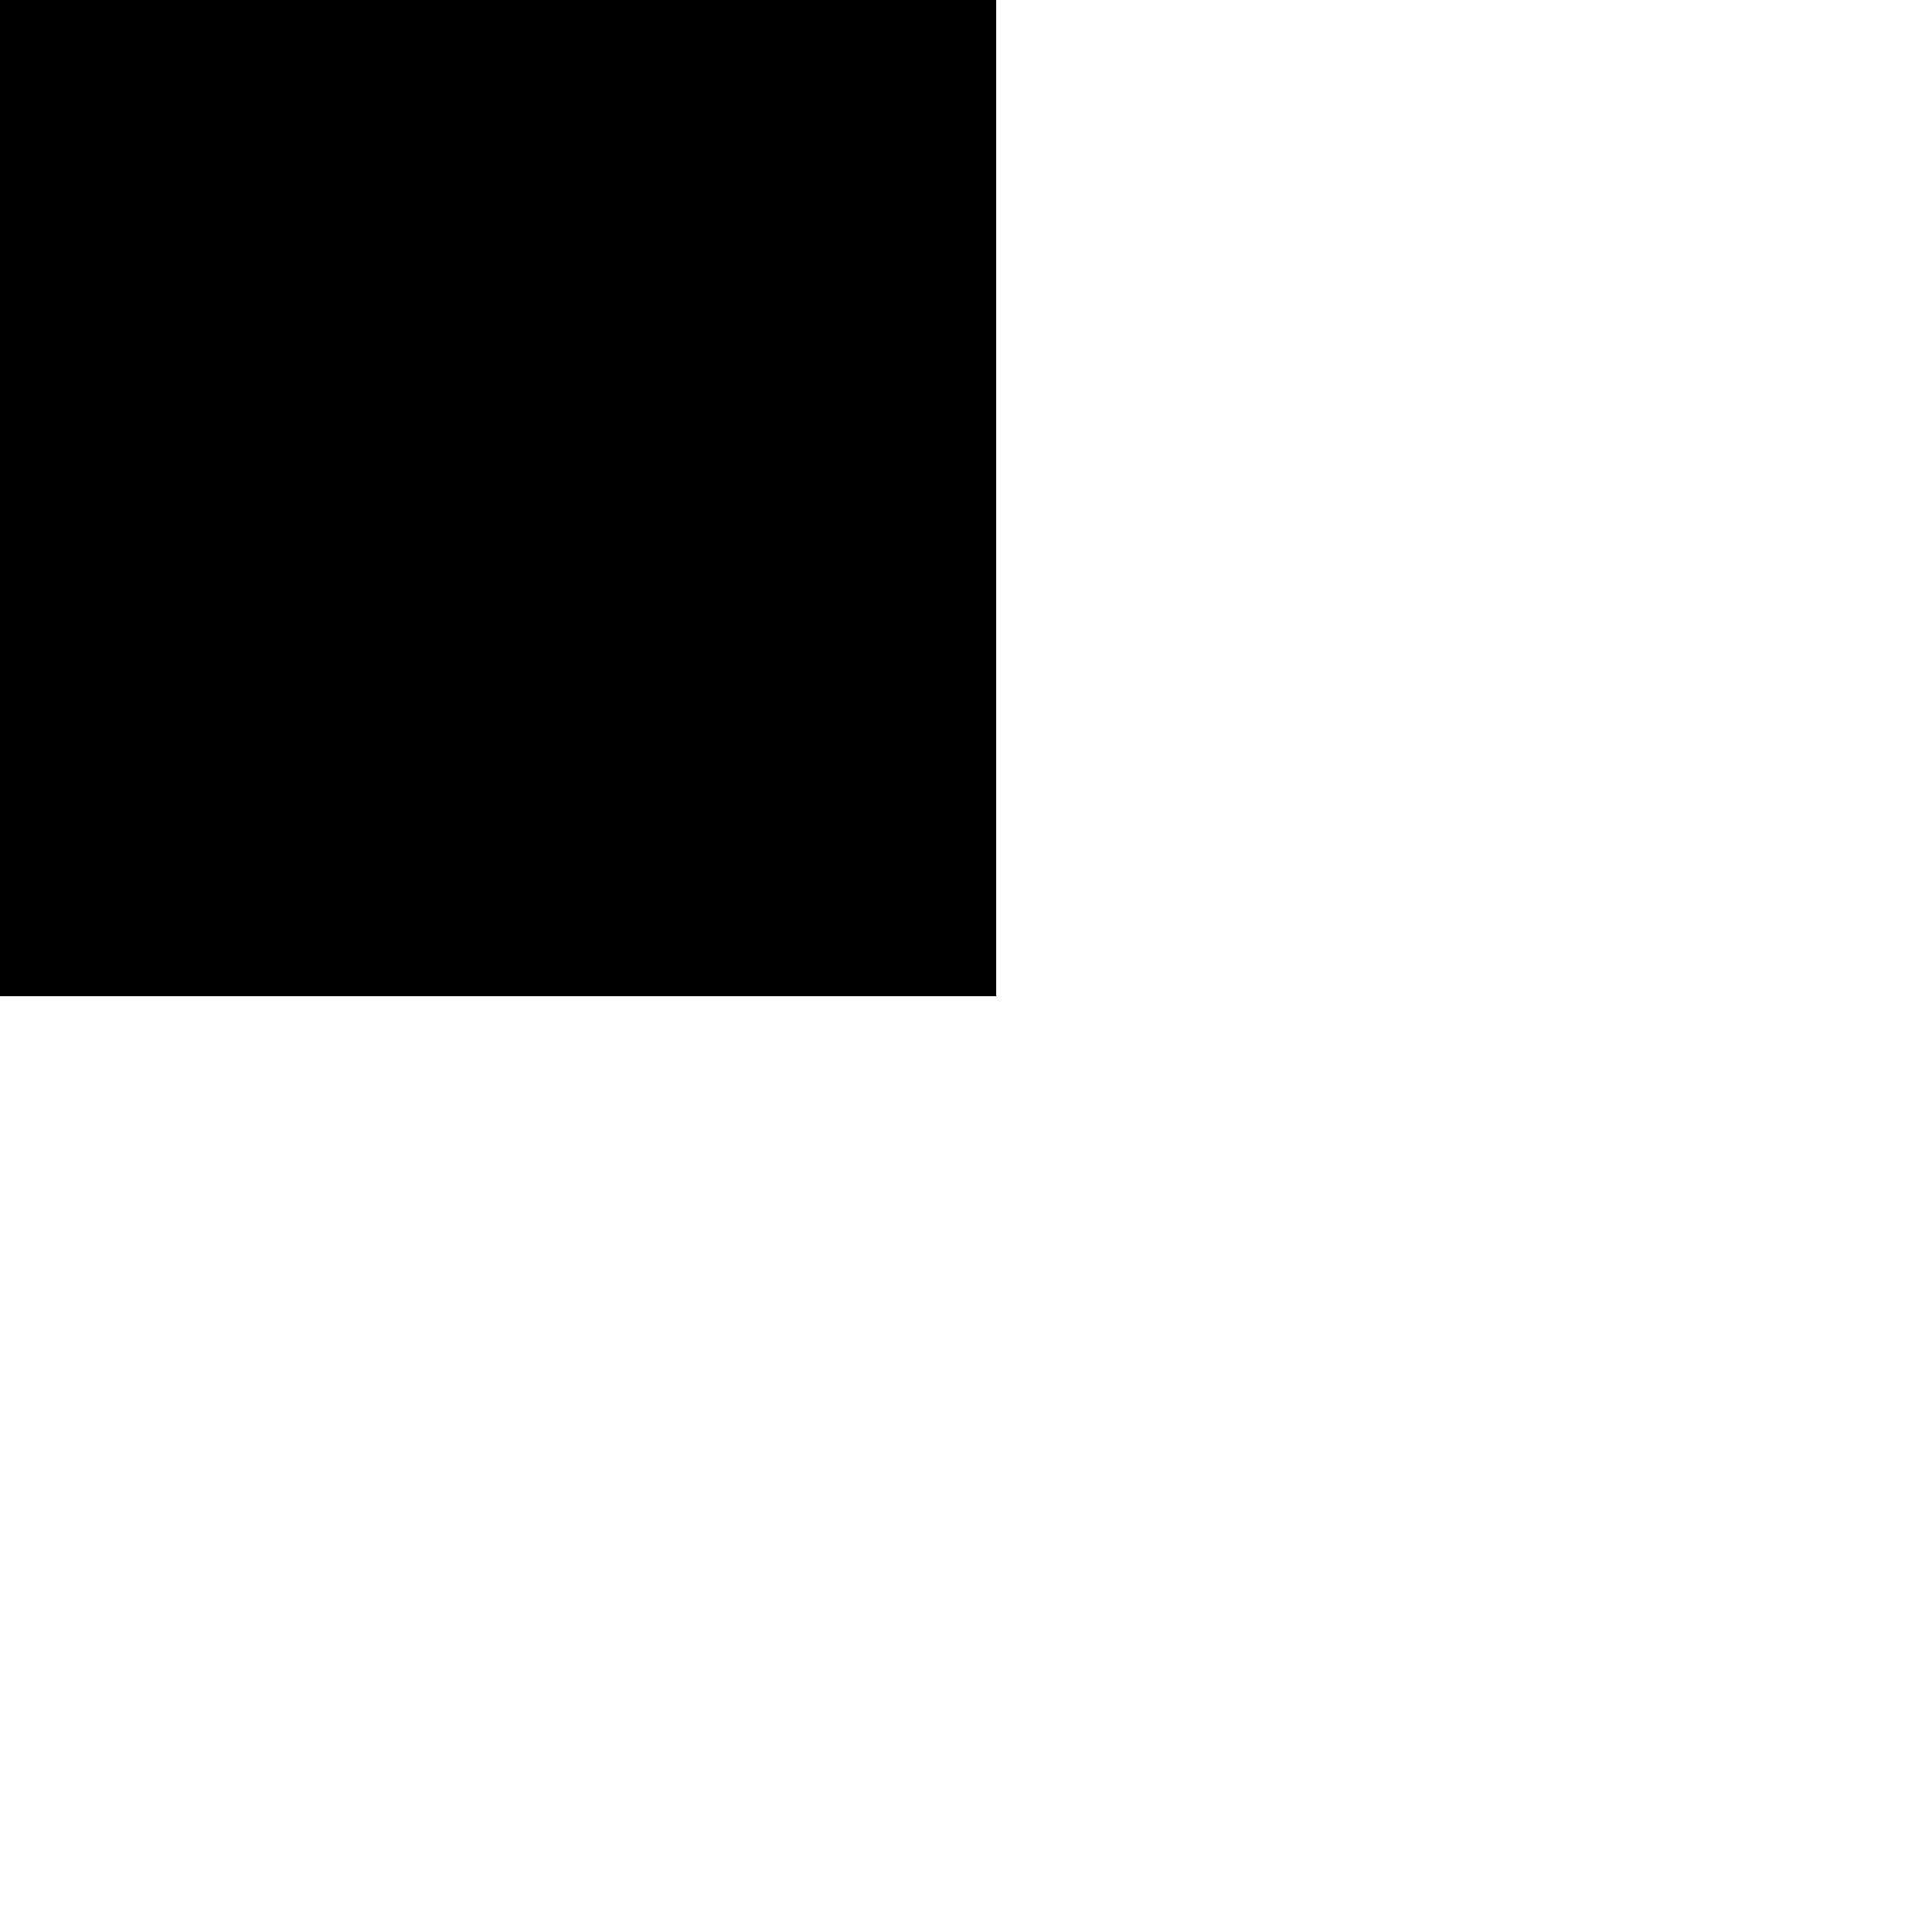
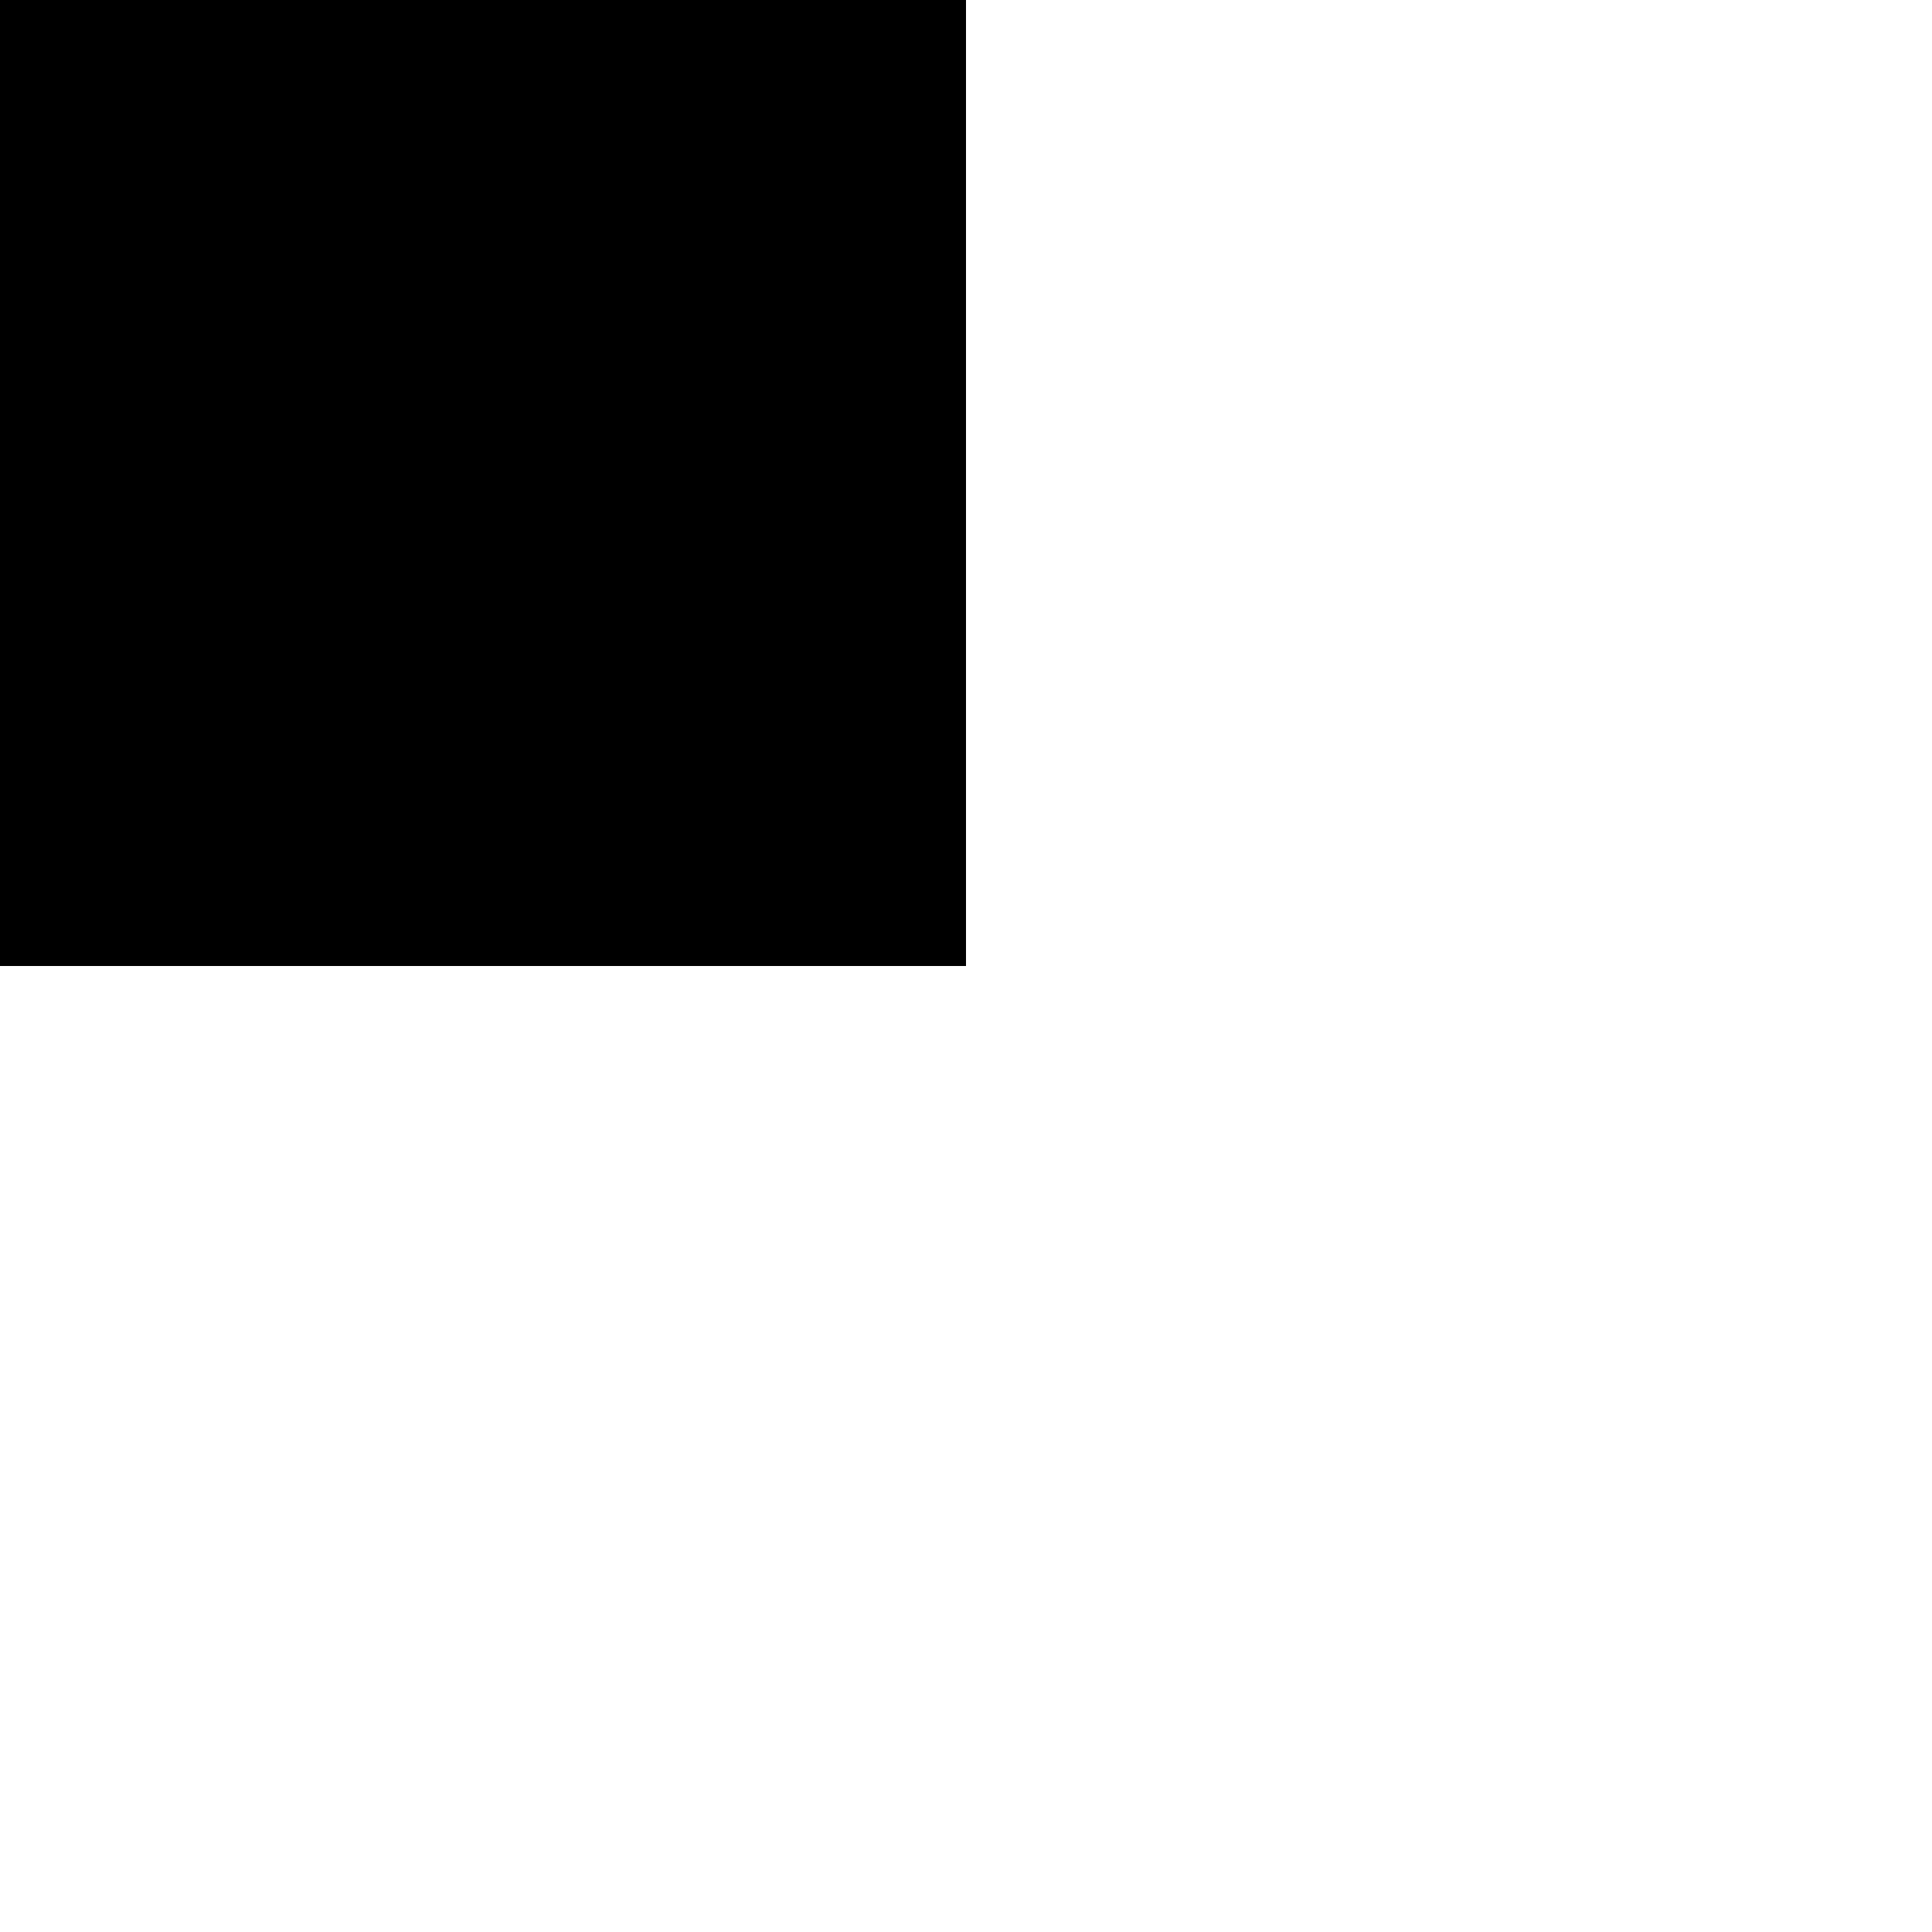
<svg xmlns="http://www.w3.org/2000/svg" width="32" height="32" version="1.1">
-   <rect x="0" y="0" width="16" height="16" stroke="black" fill="black" stroke-width="1" />
+   <rect x="0" y="0" width="16" height="16" stroke="black" fill="black" stroke-width="0" />
</svg>
